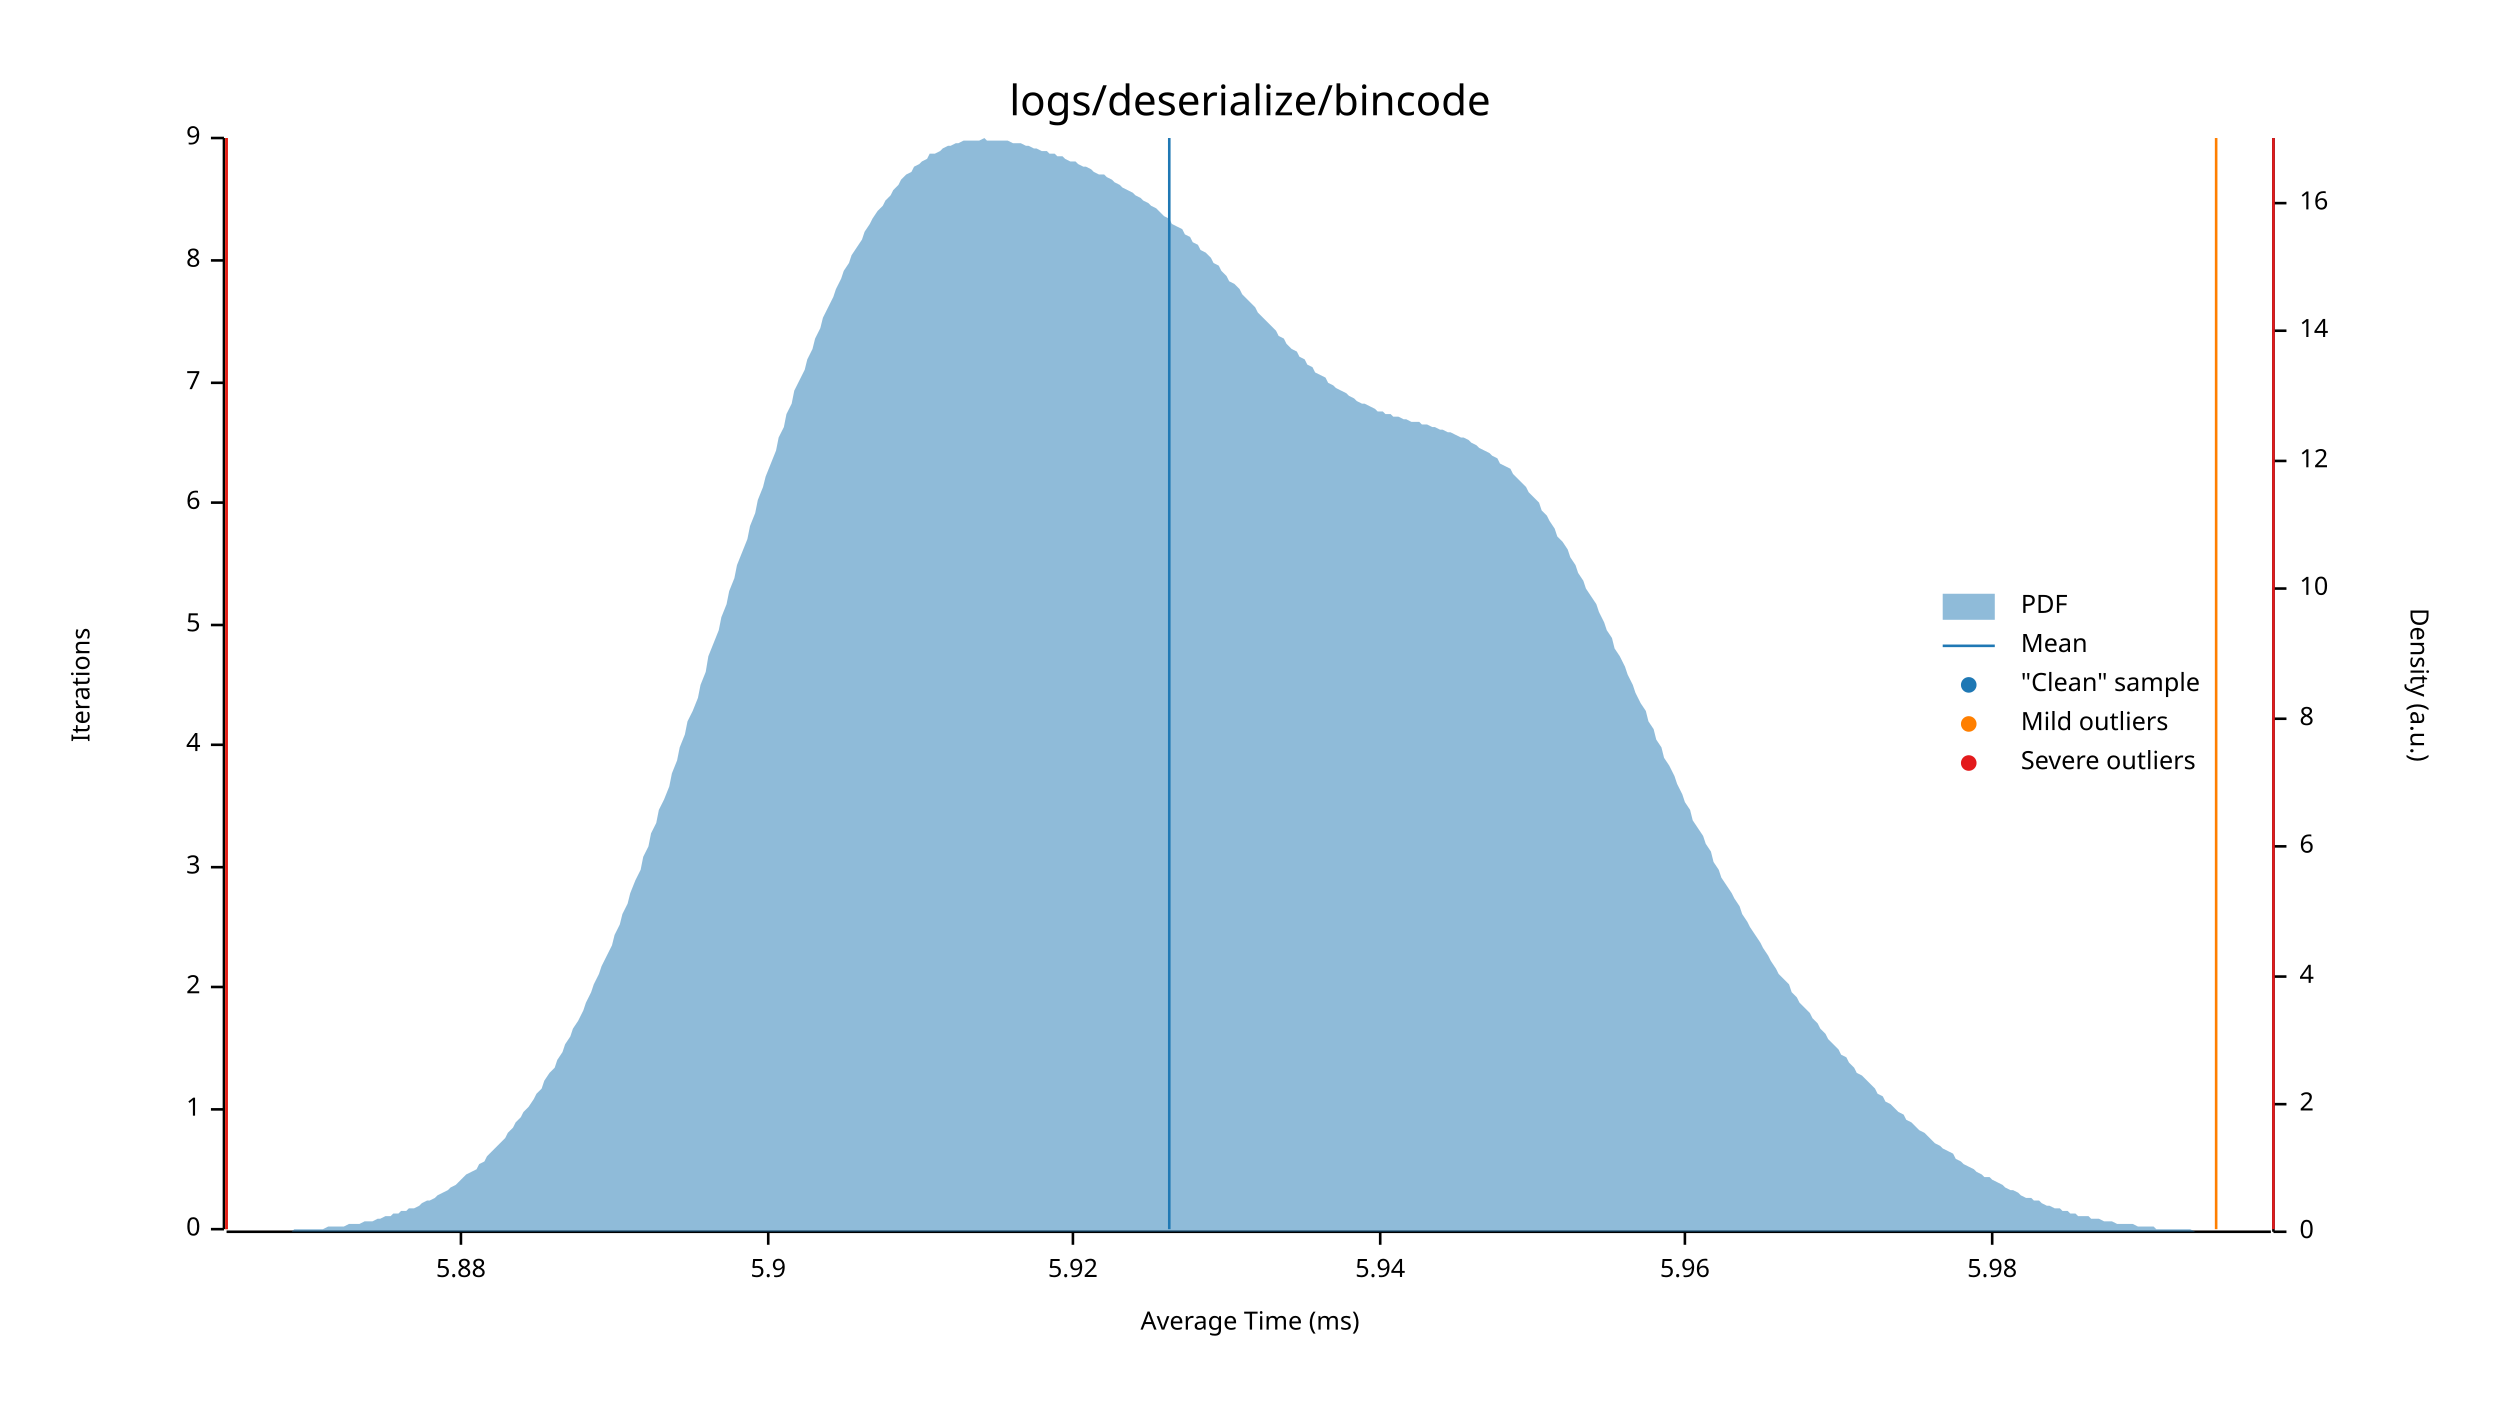
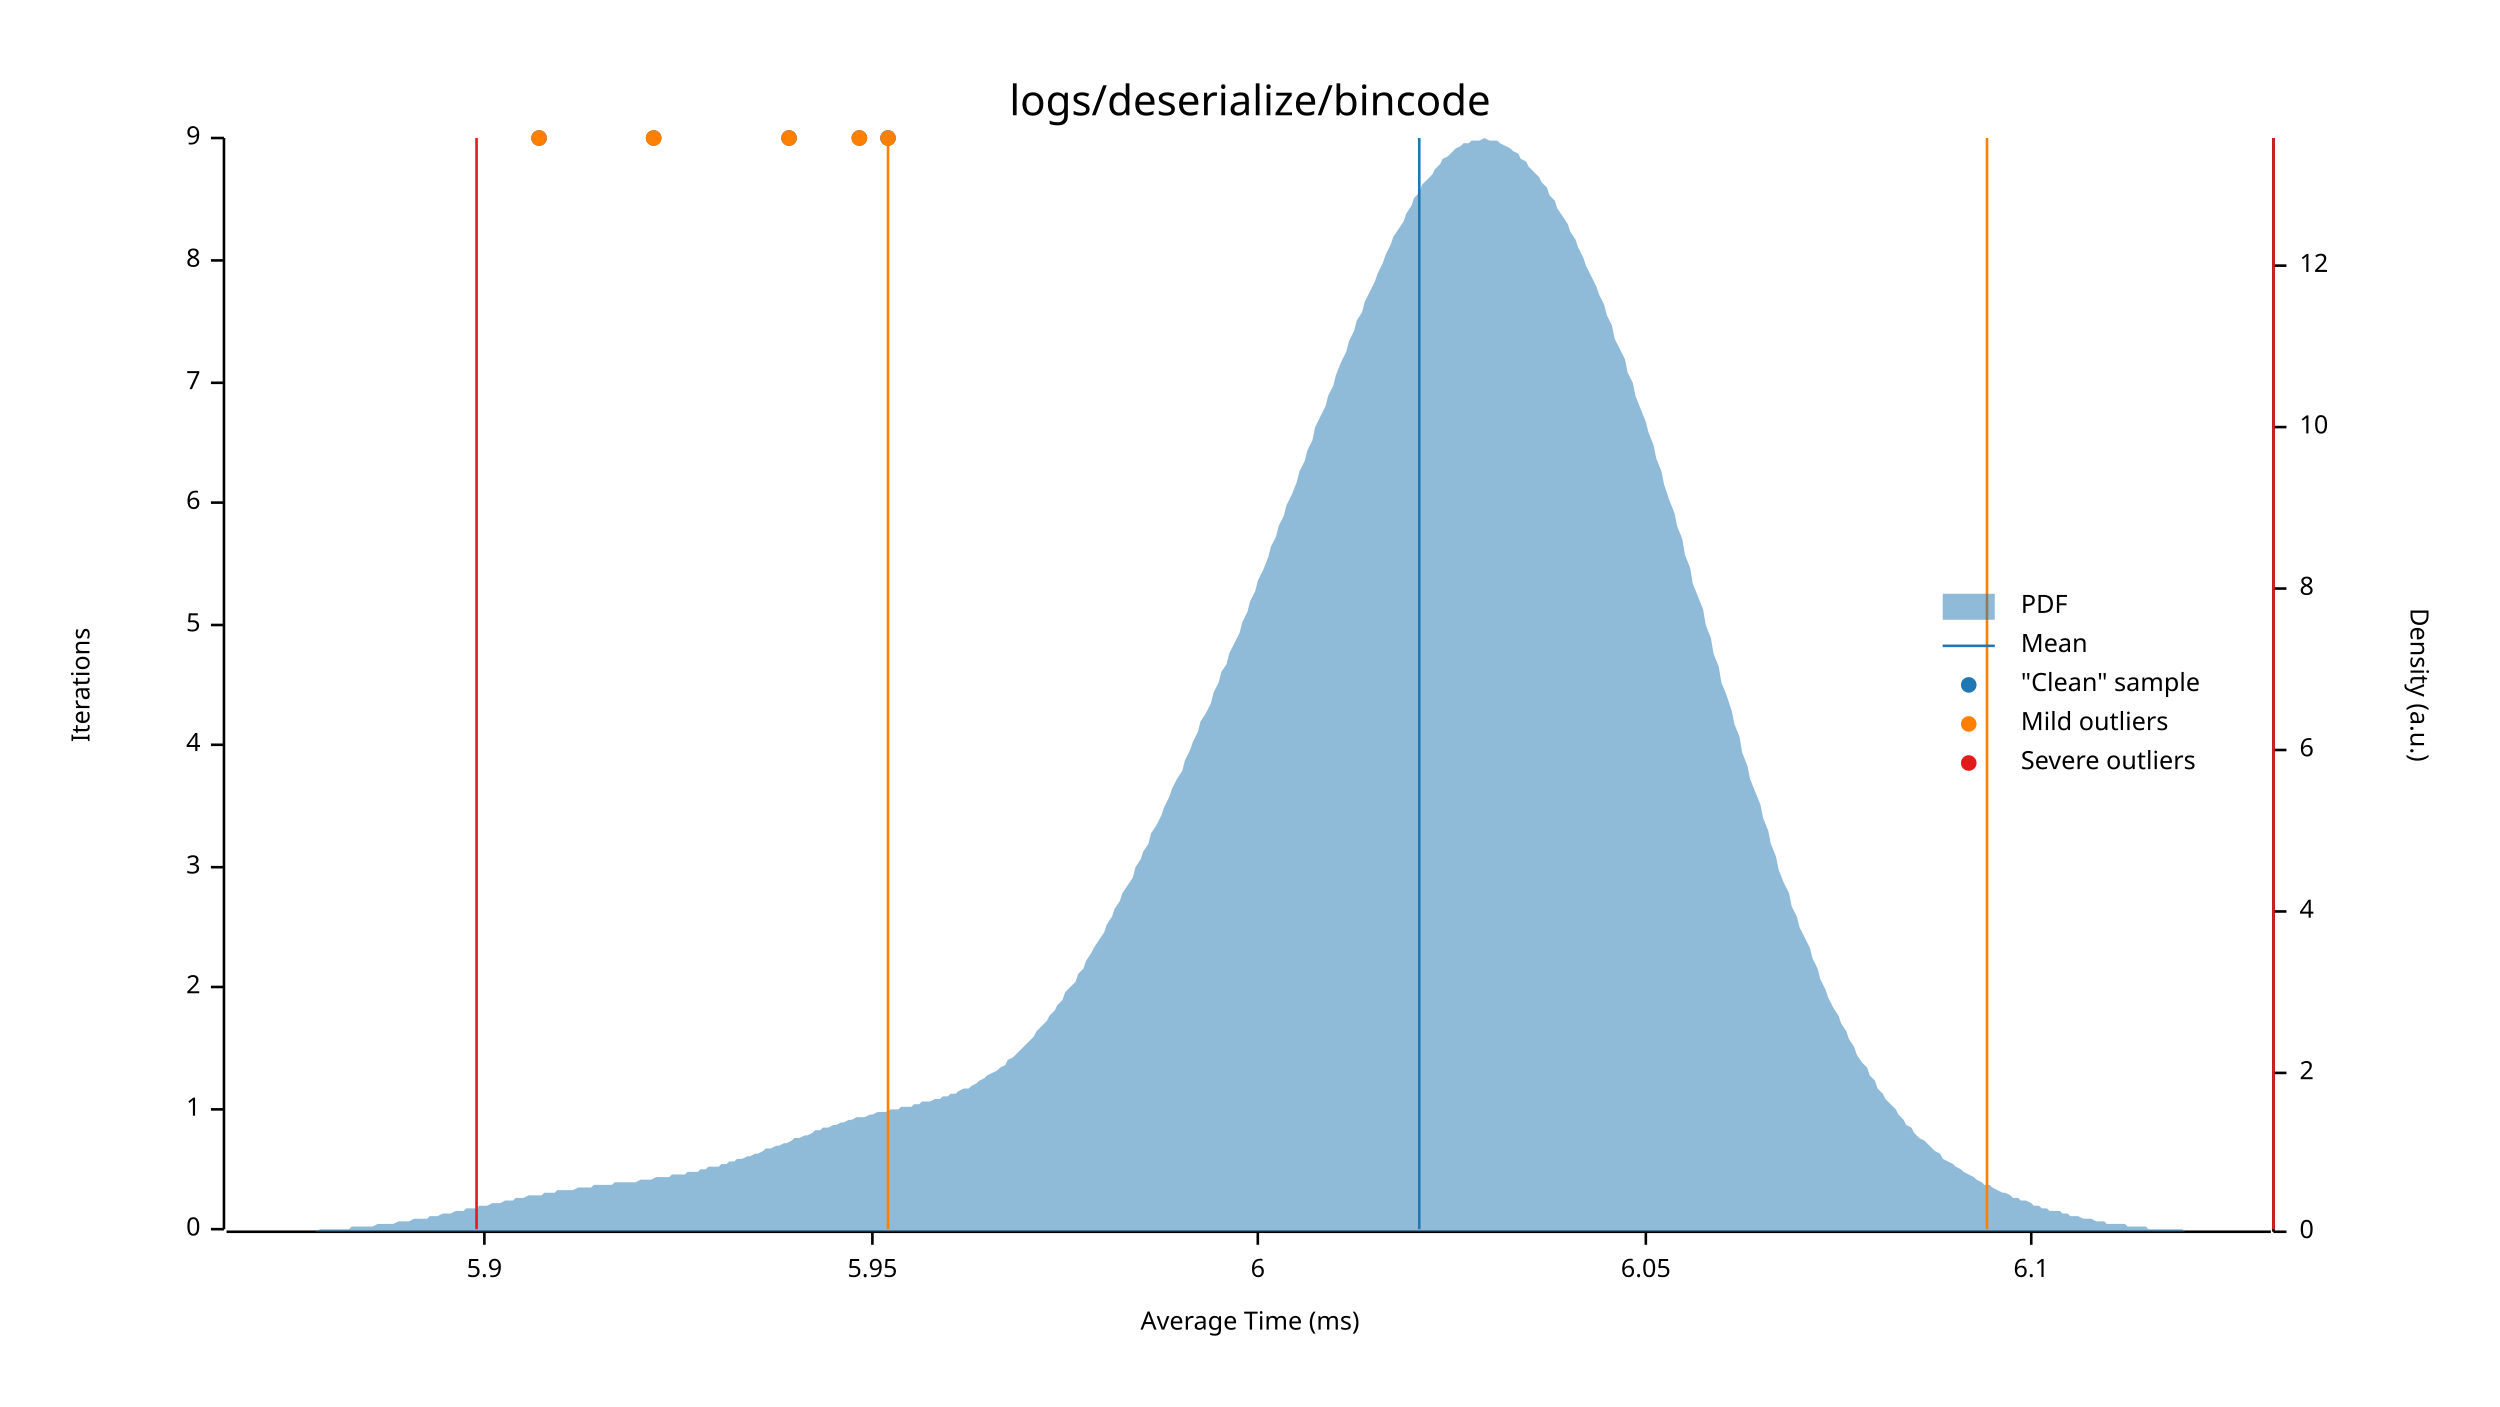
<svg xmlns="http://www.w3.org/2000/svg" style="background-color:#EEE;" width="960" height="540" viewBox="0 0 960 540">
  <text x="480" y="32" dy="0.76em" text-anchor="middle" font-family="sans-serif" font-size="16.129" opacity="1" fill="#000000">
logs/deserialize/bincode
</text>
  <text x="27" y="263" dy="0.76em" text-anchor="middle" font-family="sans-serif" font-size="9.677" opacity="1" fill="#000000" transform="rotate(270, 27, 263)">
Iterations
</text>
  <text x="480" y="513" dy="-0.5ex" text-anchor="middle" font-family="sans-serif" font-size="9.677" opacity="1" fill="#000000">
Average Time (ms)
</text>
  <polyline fill="none" opacity="1" stroke="#000000" stroke-width="1" points="86,53 86,472 " />
  <text x="77" y="472" dy="0.5ex" text-anchor="end" font-family="sans-serif" font-size="9.677" opacity="1" fill="#000000">
0
</text>
  <polyline fill="none" opacity="1" stroke="#000000" stroke-width="1" points="81,472 86,472 " />
  <text x="77" y="426" dy="0.5ex" text-anchor="end" font-family="sans-serif" font-size="9.677" opacity="1" fill="#000000">
1
</text>
  <polyline fill="none" opacity="1" stroke="#000000" stroke-width="1" points="81,426 86,426 " />
  <text x="77" y="379" dy="0.5ex" text-anchor="end" font-family="sans-serif" font-size="9.677" opacity="1" fill="#000000">
2
</text>
  <polyline fill="none" opacity="1" stroke="#000000" stroke-width="1" points="81,379 86,379 " />
  <text x="77" y="333" dy="0.5ex" text-anchor="end" font-family="sans-serif" font-size="9.677" opacity="1" fill="#000000">
3
</text>
  <polyline fill="none" opacity="1" stroke="#000000" stroke-width="1" points="81,333 86,333 " />
  <text x="77" y="286" dy="0.5ex" text-anchor="end" font-family="sans-serif" font-size="9.677" opacity="1" fill="#000000">
4
</text>
  <polyline fill="none" opacity="1" stroke="#000000" stroke-width="1" points="81,286 86,286 " />
  <text x="77" y="240" dy="0.5ex" text-anchor="end" font-family="sans-serif" font-size="9.677" opacity="1" fill="#000000">
5
</text>
  <polyline fill="none" opacity="1" stroke="#000000" stroke-width="1" points="81,240 86,240 " />
  <text x="77" y="193" dy="0.5ex" text-anchor="end" font-family="sans-serif" font-size="9.677" opacity="1" fill="#000000">
6
</text>
  <polyline fill="none" opacity="1" stroke="#000000" stroke-width="1" points="81,193 86,193 " />
  <text x="77" y="147" dy="0.5ex" text-anchor="end" font-family="sans-serif" font-size="9.677" opacity="1" fill="#000000">
7
</text>
  <polyline fill="none" opacity="1" stroke="#000000" stroke-width="1" points="81,147 86,147 " />
  <text x="77" y="100" dy="0.5ex" text-anchor="end" font-family="sans-serif" font-size="9.677" opacity="1" fill="#000000">
8
</text>
  <polyline fill="none" opacity="1" stroke="#000000" stroke-width="1" points="81,100 86,100 " />
  <text x="77" y="53" dy="0.5ex" text-anchor="end" font-family="sans-serif" font-size="9.677" opacity="1" fill="#000000">
9
</text>
  <polyline fill="none" opacity="1" stroke="#000000" stroke-width="1" points="81,53 86,53 " />
  <polyline fill="none" opacity="1" stroke="#000000" stroke-width="1" points="87,473 872,473 " />
-   <text x="177" y="483" dy="0.76em" text-anchor="middle" font-family="sans-serif" font-size="9.677" opacity="1" fill="#000000">
- 5.88
- </text>
-   <polyline fill="none" opacity="1" stroke="#000000" stroke-width="1" points="177,473 177,478 " />
-   <text x="295" y="483" dy="0.76em" text-anchor="middle" font-family="sans-serif" font-size="9.677" opacity="1" fill="#000000">
+   <text x="186" y="483" dy="0.76em" text-anchor="middle" font-family="sans-serif" font-size="9.677" opacity="1" fill="#000000">
5.9
</text>
-   <polyline fill="none" opacity="1" stroke="#000000" stroke-width="1" points="295,473 295,478 " />
-   <text x="412" y="483" dy="0.76em" text-anchor="middle" font-family="sans-serif" font-size="9.677" opacity="1" fill="#000000">
- 5.92
+   <polyline fill="none" opacity="1" stroke="#000000" stroke-width="1" points="186,473 186,478 " />
+   <text x="335" y="483" dy="0.76em" text-anchor="middle" font-family="sans-serif" font-size="9.677" opacity="1" fill="#000000">
+ 5.95
</text>
-   <polyline fill="none" opacity="1" stroke="#000000" stroke-width="1" points="412,473 412,478 " />
-   <text x="530" y="483" dy="0.76em" text-anchor="middle" font-family="sans-serif" font-size="9.677" opacity="1" fill="#000000">
- 5.94
+   <polyline fill="none" opacity="1" stroke="#000000" stroke-width="1" points="335,473 335,478 " />
+   <text x="483" y="483" dy="0.76em" text-anchor="middle" font-family="sans-serif" font-size="9.677" opacity="1" fill="#000000">
+ 6
</text>
-   <polyline fill="none" opacity="1" stroke="#000000" stroke-width="1" points="530,473 530,478 " />
-   <text x="647" y="483" dy="0.76em" text-anchor="middle" font-family="sans-serif" font-size="9.677" opacity="1" fill="#000000">
- 5.96
+   <polyline fill="none" opacity="1" stroke="#000000" stroke-width="1" points="483,473 483,478 " />
+   <text x="632" y="483" dy="0.76em" text-anchor="middle" font-family="sans-serif" font-size="9.677" opacity="1" fill="#000000">
+ 6.05
</text>
-   <polyline fill="none" opacity="1" stroke="#000000" stroke-width="1" points="647,473 647,478 " />
-   <text x="765" y="483" dy="0.76em" text-anchor="middle" font-family="sans-serif" font-size="9.677" opacity="1" fill="#000000">
- 5.98
+   <polyline fill="none" opacity="1" stroke="#000000" stroke-width="1" points="632,473 632,478 " />
+   <text x="780" y="483" dy="0.76em" text-anchor="middle" font-family="sans-serif" font-size="9.677" opacity="1" fill="#000000">
+ 6.1
</text>
-   <polyline fill="none" opacity="1" stroke="#000000" stroke-width="1" points="765,473 765,478 " />
+   <polyline fill="none" opacity="1" stroke="#000000" stroke-width="1" points="780,473 780,478 " />
  <text x="933" y="263" dy="0.76em" text-anchor="middle" font-family="sans-serif" font-size="9.677" opacity="1" fill="#000000" transform="rotate(90, 933, 263)">
Density (a.u.)
</text>
  <polyline fill="none" opacity="1" stroke="#000000" stroke-width="1" points="873,53 873,473 " />
  <text x="883" y="473" dy="0.5ex" text-anchor="start" font-family="sans-serif" font-size="9.677" opacity="1" fill="#000000">
0
</text>
  <polyline fill="none" opacity="1" stroke="#000000" stroke-width="1" points="873,473 878,473 " />
-   <text x="883" y="424" dy="0.5ex" text-anchor="start" font-family="sans-serif" font-size="9.677" opacity="1" fill="#000000">
+   <text x="883" y="412" dy="0.5ex" text-anchor="start" font-family="sans-serif" font-size="9.677" opacity="1" fill="#000000">
2
</text>
-   <polyline fill="none" opacity="1" stroke="#000000" stroke-width="1" points="873,424 878,424 " />
-   <text x="883" y="375" dy="0.5ex" text-anchor="start" font-family="sans-serif" font-size="9.677" opacity="1" fill="#000000">
+   <polyline fill="none" opacity="1" stroke="#000000" stroke-width="1" points="873,412 878,412 " />
+   <text x="883" y="350" dy="0.5ex" text-anchor="start" font-family="sans-serif" font-size="9.677" opacity="1" fill="#000000">
4
</text>
-   <polyline fill="none" opacity="1" stroke="#000000" stroke-width="1" points="873,375 878,375 " />
-   <text x="883" y="325" dy="0.5ex" text-anchor="start" font-family="sans-serif" font-size="9.677" opacity="1" fill="#000000">
+   <polyline fill="none" opacity="1" stroke="#000000" stroke-width="1" points="873,350 878,350 " />
+   <text x="883" y="288" dy="0.5ex" text-anchor="start" font-family="sans-serif" font-size="9.677" opacity="1" fill="#000000">
6
</text>
-   <polyline fill="none" opacity="1" stroke="#000000" stroke-width="1" points="873,325 878,325 " />
-   <text x="883" y="276" dy="0.5ex" text-anchor="start" font-family="sans-serif" font-size="9.677" opacity="1" fill="#000000">
+   <polyline fill="none" opacity="1" stroke="#000000" stroke-width="1" points="873,288 878,288 " />
+   <text x="883" y="226" dy="0.5ex" text-anchor="start" font-family="sans-serif" font-size="9.677" opacity="1" fill="#000000">
8
</text>
-   <polyline fill="none" opacity="1" stroke="#000000" stroke-width="1" points="873,276 878,276 " />
-   <text x="883" y="226" dy="0.5ex" text-anchor="start" font-family="sans-serif" font-size="9.677" opacity="1" fill="#000000">
+   <polyline fill="none" opacity="1" stroke="#000000" stroke-width="1" points="873,226 878,226 " />
+   <text x="883" y="164" dy="0.5ex" text-anchor="start" font-family="sans-serif" font-size="9.677" opacity="1" fill="#000000">
10
</text>
-   <polyline fill="none" opacity="1" stroke="#000000" stroke-width="1" points="873,226 878,226 " />
-   <text x="883" y="177" dy="0.5ex" text-anchor="start" font-family="sans-serif" font-size="9.677" opacity="1" fill="#000000">
+   <polyline fill="none" opacity="1" stroke="#000000" stroke-width="1" points="873,164 878,164 " />
+   <text x="883" y="102" dy="0.5ex" text-anchor="start" font-family="sans-serif" font-size="9.677" opacity="1" fill="#000000">
12
</text>
-   <polyline fill="none" opacity="1" stroke="#000000" stroke-width="1" points="873,177 878,177 " />
-   <text x="883" y="127" dy="0.5ex" text-anchor="start" font-family="sans-serif" font-size="9.677" opacity="1" fill="#000000">
- 14
- </text>
-   <polyline fill="none" opacity="1" stroke="#000000" stroke-width="1" points="873,127 878,127 " />
-   <text x="883" y="78" dy="0.5ex" text-anchor="start" font-family="sans-serif" font-size="9.677" opacity="1" fill="#000000">
- 16
- </text>
-   <polyline fill="none" opacity="1" stroke="#000000" stroke-width="1" points="873,78 878,78 " />
-   <polygon opacity="0.5" fill="#1F78B4" points="87,473 88,473 90,473 91,473 93,473 94,473 96,473 98,473 99,473 101,473 102,473 104,473 105,473 107,473 109,473 110,473 112,473 113,472 115,472 116,472 118,472 120,472 121,472 123,472 124,472 126,471 127,471 129,471 131,471 132,471 134,470 135,470 137,470 138,470 140,469 142,469 143,469 145,468 146,468 148,467 150,467 151,466 153,466 154,465 156,465 157,464 159,464 161,463 162,462 164,461 165,461 167,460 168,459 170,458 172,457 173,456 175,455 176,454 178,452 179,451 181,450 183,449 184,447 186,446 187,444 189,442 190,441 192,439 194,437 195,435 197,433 198,431 200,429 201,427 203,425 205,422 206,420 208,418 209,415 211,412 213,410 214,407 216,404 217,401 219,398 220,395 222,392 224,388 225,385 227,381 228,378 230,374 231,371 233,367 235,363 236,359 238,355 239,351 241,347 242,343 244,338 246,334 247,329 249,325 250,320 252,316 253,311 255,307 257,302 258,297 260,292 261,287 263,282 264,277 266,273 268,268 269,263 271,258 272,252 274,247 276,242 277,237 279,232 280,227 282,222 283,217 285,212 287,207 288,202 290,197 291,192 293,187 294,183 296,178 298,173 299,168 301,164 302,159 304,155 305,150 307,146 309,142 310,138 312,134 313,130 315,126 316,122 318,118 320,114 321,111 323,107 324,104 326,101 327,98 329,95 331,92 332,89 334,86 335,84 337,81 339,79 340,77 342,75 343,73 345,71 346,69 348,67 350,66 351,64 353,63 354,62 356,61 357,59 359,59 361,58 362,57 364,56 365,56 367,55 368,55 370,54 372,54 373,54 375,54 376,54 378,53 379,54 381,54 383,54 384,54 386,54 387,54 389,55 391,55 392,55 394,56 395,56 397,57 398,57 400,58 402,58 403,59 405,59 406,60 408,60 409,61 411,62 413,62 414,63 416,64 417,64 419,65 420,66 422,67 424,67 425,68 427,69 428,70 430,71 431,72 433,73 435,74 436,75 438,76 439,77 441,78 442,79 444,80 446,82 447,83 449,84 450,86 452,87 454,88 455,90 457,91 458,93 460,94 461,96 463,97 465,99 466,101 468,102 469,104 471,106 472,108 474,109 476,111 477,113 479,115 480,116 482,118 483,120 485,122 487,124 488,125 490,127 491,129 493,130 494,132 496,134 498,135 499,137 501,138 502,140 504,141 505,143 507,144 509,145 510,147 512,148 513,149 515,150 517,151 518,152 520,153 521,154 523,155 524,155 526,156 528,157 529,158 531,158 532,159 534,159 535,160 537,160 539,161 540,161 542,162 543,162 545,162 546,163 548,163 550,164 551,164 553,165 554,165 556,166 557,166 559,167 561,168 562,168 564,169 565,170 567,171 568,172 570,173 572,174 573,175 575,176 576,178 578,179 580,180 581,182 583,184 584,185 586,187 587,189 589,191 591,193 592,196 594,198 595,200 597,203 598,206 600,208 602,211 603,214 605,217 606,220 608,223 609,226 611,229 613,232 614,235 616,239 617,242 619,245 620,249 622,252 624,256 625,259 627,263 628,266 630,270 632,273 633,277 635,280 636,284 638,287 639,291 641,294 643,298 644,301 646,305 647,308 649,311 650,315 652,318 654,321 655,324 657,327 658,331 660,334 661,337 663,340 665,343 666,345 668,348 669,351 671,354 672,356 674,359 676,362 677,364 679,367 680,369 682,372 683,374 685,376 687,378 688,381 690,383 691,385 693,387 695,389 696,391 698,393 699,395 701,397 702,399 704,401 706,403 707,405 709,406 710,408 712,410 713,412 715,413 717,415 718,416 720,418 721,420 723,421 724,423 726,424 728,426 729,427 731,428 732,430 734,431 735,432 737,434 739,435 740,436 742,438 743,439 745,440 746,441 748,442 750,443 751,445 753,446 754,447 756,448 758,449 759,450 761,451 762,452 764,452 765,453 767,454 769,455 770,456 772,457 773,457 775,458 776,459 778,460 780,460 781,461 783,461 784,462 786,463 787,463 789,464 791,464 792,465 794,465 795,466 797,466 798,467 800,467 802,467 803,468 805,468 806,468 808,469 809,469 811,469 813,470 814,470 816,470 817,470 819,470 821,471 822,471 824,471 825,471 827,471 828,472 830,472 832,472 833,472 835,472 836,472 838,472 839,472 841,472 843,473 844,473 846,473 847,473 849,473 850,473 852,473 854,473 855,473 857,473 858,473 860,473 861,473 863,473 865,473 866,473 868,473 869,473 871,473 873,473 873,473 87,473 " />
-   <polyline fill="none" opacity="1" stroke="#1F78B4" stroke-width="1" points="449,472 449,53 " />
-   <polyline fill="none" opacity="1" stroke="#FF7F00" stroke-width="1" points="87,472 87,53 " />
-   <polyline fill="none" opacity="1" stroke="#FF7F00" stroke-width="1" points="851,472 851,53 " />
-   <polyline fill="none" opacity="1" stroke="#E31A1C" stroke-width="1" points="87,472 87,53 " />
+   <polyline fill="none" opacity="1" stroke="#000000" stroke-width="1" points="873,102 878,102 " />
+   <polygon opacity="0.5" fill="#1F78B4" points="87,473 88,473 90,473 91,473 93,473 94,473 96,473 98,473 99,473 101,473 102,473 104,473 105,473 107,473 109,473 110,473 112,473 113,473 115,473 116,473 118,473 120,473 121,473 123,472 124,472 126,472 127,472 129,472 131,472 132,472 134,472 135,471 137,471 138,471 140,471 142,471 143,471 145,470 146,470 148,470 150,470 151,470 153,469 154,469 156,469 157,469 159,468 161,468 162,468 164,468 165,467 167,467 168,467 170,466 172,466 173,466 175,465 176,465 178,465 179,464 181,464 183,464 184,463 186,463 187,463 189,462 190,462 192,462 194,461 195,461 197,461 198,460 200,460 201,460 203,459 205,459 206,459 208,459 209,458 211,458 213,458 214,457 216,457 217,457 219,457 220,457 222,456 224,456 225,456 227,456 228,455 230,455 231,455 233,455 235,455 236,454 238,454 239,454 241,454 242,454 244,454 246,453 247,453 249,453 250,453 252,452 253,452 255,452 257,452 258,451 260,451 261,451 263,451 264,450 266,450 268,450 269,449 271,449 272,448 274,448 276,448 277,447 279,447 280,446 282,446 283,445 285,445 287,444 288,444 290,443 291,443 293,442 294,441 296,441 298,440 299,440 301,439 302,439 304,438 305,437 307,437 309,436 310,436 312,435 313,434 315,434 316,433 318,433 320,432 321,432 323,431 324,431 326,430 327,430 329,429 331,429 332,429 334,428 335,428 337,427 339,427 340,427 342,426 343,426 345,426 346,425 348,425 350,425 351,424 353,424 354,423 356,423 357,423 359,422 361,422 362,421 364,421 365,420 367,420 368,419 370,418 372,418 373,417 375,416 376,415 378,414 379,413 381,412 383,411 384,410 386,409 387,407 389,406 391,404 392,403 394,401 395,400 397,398 398,396 400,394 402,392 403,390 405,388 406,386 408,384 409,381 411,379 413,377 414,374 416,372 417,369 419,366 420,364 422,361 424,358 425,355 427,352 428,349 430,346 431,343 433,340 435,337 436,333 438,330 439,327 441,324 442,320 444,317 446,313 447,310 449,306 450,303 452,299 454,296 455,292 457,288 458,285 460,281 461,277 463,274 465,270 466,266 468,262 469,258 471,255 472,251 474,247 476,243 477,239 479,235 480,231 482,227 483,223 485,219 487,214 488,210 490,206 491,202 493,198 494,194 496,190 498,185 499,181 501,177 502,173 504,169 505,164 507,160 509,156 510,152 512,148 513,144 515,139 517,135 518,131 520,127 521,123 523,120 524,116 526,112 528,108 529,105 531,101 532,98 534,94 535,91 537,88 539,85 540,82 542,79 543,76 545,74 546,71 548,69 550,67 551,65 553,63 554,61 556,60 557,59 559,57 561,56 562,55 564,55 565,54 567,54 568,54 570,53 572,54 573,54 575,54 576,55 578,56 580,57 581,58 583,59 584,61 586,62 587,64 589,66 591,68 592,70 594,72 595,75 597,77 598,80 600,83 602,86 603,89 605,92 606,95 608,99 609,102 611,106 613,110 614,113 616,117 617,121 619,125 620,130 622,134 624,138 625,143 627,147 628,152 630,157 632,162 633,166 635,171 636,176 638,181 639,186 641,192 643,197 644,202 646,207 647,213 649,218 650,224 652,229 654,234 655,240 657,245 658,251 660,256 661,262 663,267 665,273 666,278 668,283 669,289 671,294 672,299 674,304 676,309 677,314 679,319 680,324 682,329 683,334 685,339 687,343 688,348 690,352 691,356 693,360 695,364 696,368 698,372 699,376 701,380 702,383 704,387 706,390 707,393 709,396 710,399 712,402 713,405 715,408 717,410 718,413 720,415 721,418 723,420 724,422 726,424 728,426 729,428 731,430 732,432 734,433 735,435 737,437 739,438 740,439 742,441 743,442 745,443 746,445 748,446 750,447 751,448 753,449 754,450 756,451 758,452 759,453 761,454 762,455 764,455 765,456 767,457 769,458 770,458 772,459 773,460 775,460 776,461 778,461 780,462 781,463 783,463 784,464 786,464 787,465 789,465 791,465 792,466 794,466 795,467 797,467 798,467 800,468 802,468 803,468 805,469 806,469 808,469 809,470 811,470 813,470 814,470 816,470 817,471 819,471 821,471 822,471 824,471 825,472 827,472 828,472 830,472 832,472 833,472 835,472 836,472 838,472 839,473 841,473 843,473 844,473 846,473 847,473 849,473 850,473 852,473 854,473 855,473 857,473 858,473 860,473 861,473 863,473 865,473 866,473 868,473 869,473 871,473 873,473 873,473 87,473 " />
+   <polyline fill="none" opacity="1" stroke="#1F78B4" stroke-width="1" points="545,472 545,53 " />
+   <polyline fill="none" opacity="1" stroke="#FF7F00" stroke-width="1" points="341,472 341,53 " />
+   <polyline fill="none" opacity="1" stroke="#FF7F00" stroke-width="1" points="763,472 763,53 " />
+   <polyline fill="none" opacity="1" stroke="#E31A1C" stroke-width="1" points="183,472 183,53 " />
  <polyline fill="none" opacity="1" stroke="#E31A1C" stroke-width="1" points="873,472 873,53 " />
+   <circle cx="341" cy="53" r="3" opacity="1" fill="#1F78B4" stroke="none" stroke-width="1" />
+   <circle cx="303" cy="53" r="3" opacity="1" fill="#1F78B4" stroke="none" stroke-width="1" />
+   <circle cx="251" cy="53" r="3" opacity="1" fill="#1F78B4" stroke="none" stroke-width="1" />
+   <circle cx="207" cy="53" r="3" opacity="1" fill="#1F78B4" stroke="none" stroke-width="1" />
+   <circle cx="330" cy="53" r="3" opacity="1" fill="#1F78B4" stroke="none" stroke-width="1" />
+   <circle cx="341" cy="53" r="3" opacity="1" fill="#FF7F00" stroke="none" stroke-width="1" />
+   <circle cx="303" cy="53" r="3" opacity="1" fill="#FF7F00" stroke="none" stroke-width="1" />
+   <circle cx="251" cy="53" r="3" opacity="1" fill="#FF7F00" stroke="none" stroke-width="1" />
+   <circle cx="207" cy="53" r="3" opacity="1" fill="#FF7F00" stroke="none" stroke-width="1" />
+   <circle cx="330" cy="53" r="3" opacity="1" fill="#FF7F00" stroke="none" stroke-width="1" />
  <text x="776" y="228" dy="0.76em" text-anchor="start" font-family="sans-serif" font-size="9.677" opacity="1" fill="#000000">
PDF
</text>
  <text x="776" y="243" dy="0.76em" text-anchor="start" font-family="sans-serif" font-size="9.677" opacity="1" fill="#000000">
Mean
</text>
  <text x="776" y="258" dy="0.76em" text-anchor="start" font-family="sans-serif" font-size="9.677" opacity="1" fill="#000000">
"Clean" sample
</text>
  <text x="776" y="273" dy="0.76em" text-anchor="start" font-family="sans-serif" font-size="9.677" opacity="1" fill="#000000">
Mild outliers
</text>
  <text x="776" y="288" dy="0.76em" text-anchor="start" font-family="sans-serif" font-size="9.677" opacity="1" fill="#000000">
Severe outliers
</text>
  <rect x="746" y="228" width="20" height="10" opacity="0.5" fill="#1F78B4" stroke="none" />
  <polyline fill="none" opacity="1" stroke="#1F78B4" stroke-width="1" points="746,248 766,248 " />
  <circle cx="756" cy="263" r="3" opacity="1" fill="#1F78B4" stroke="none" stroke-width="1" />
  <circle cx="756" cy="278" r="3" opacity="1" fill="#FF7F00" stroke="none" stroke-width="1" />
  <circle cx="756" cy="293" r="3" opacity="1" fill="#E31A1C" stroke="none" stroke-width="1" />
</svg>
